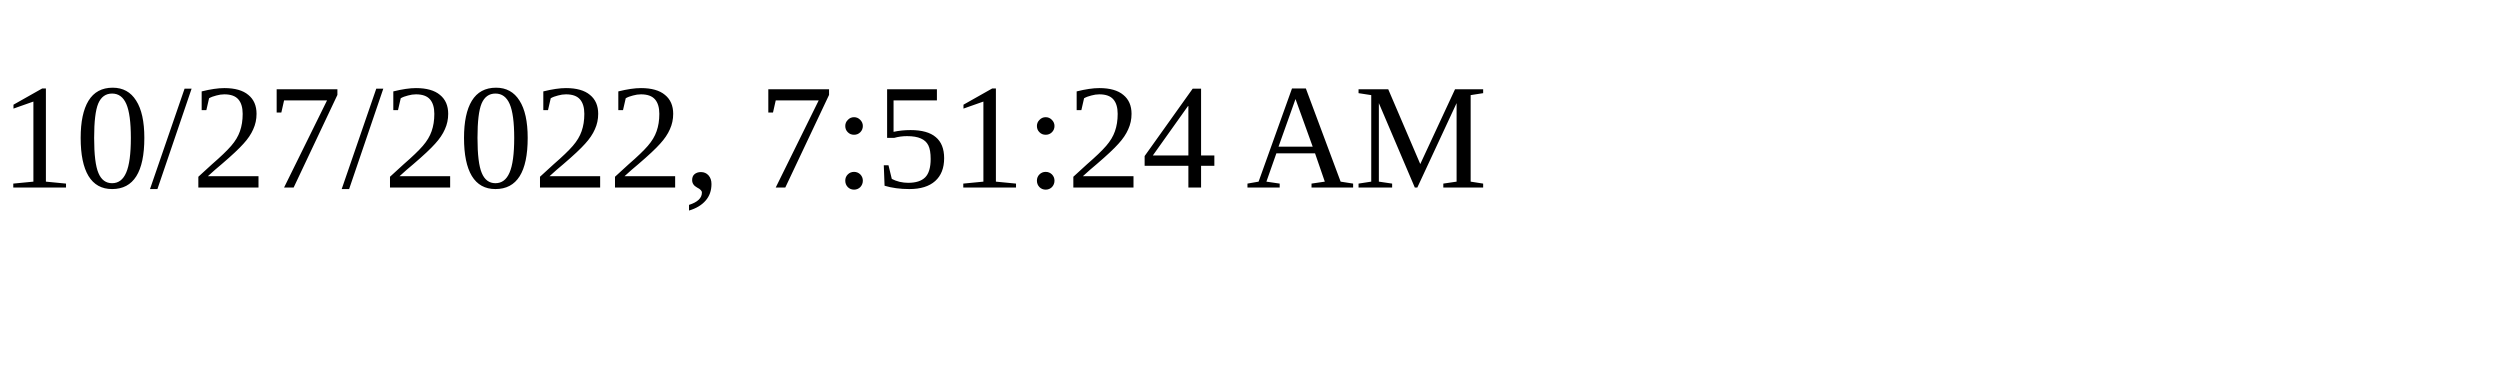
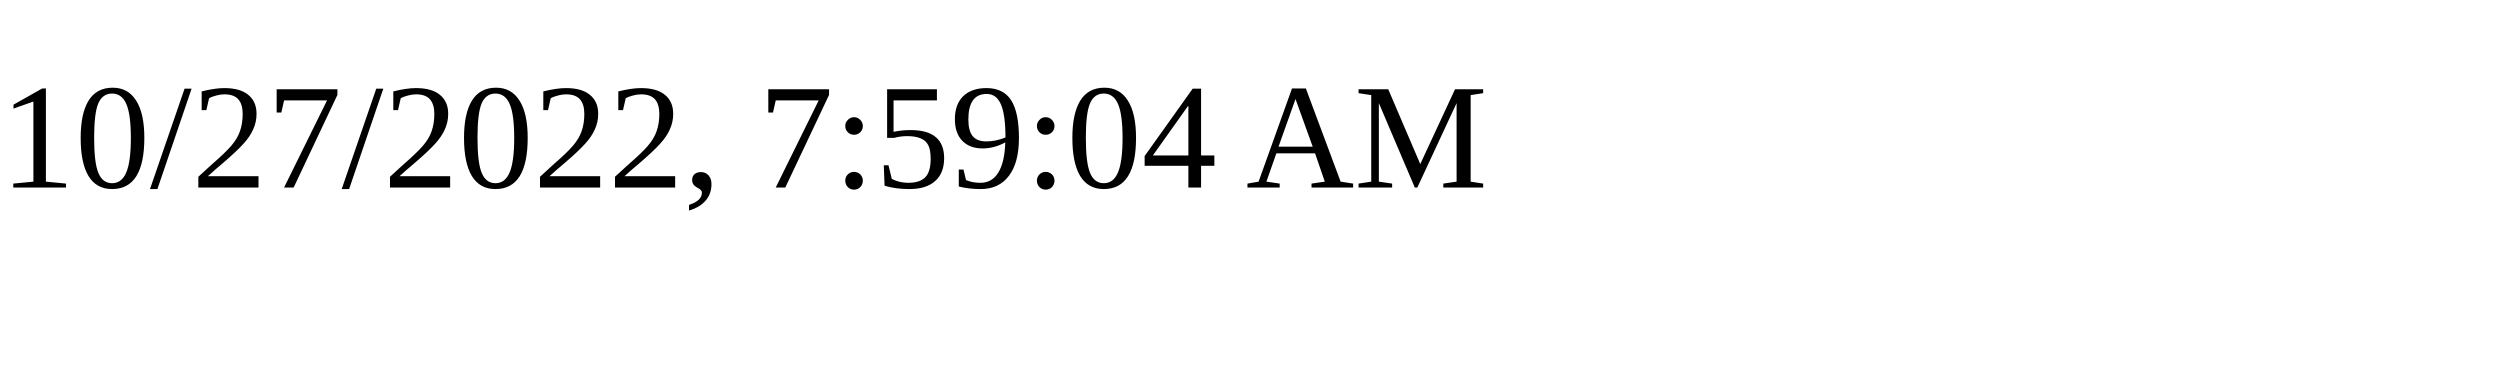
<svg xmlns="http://www.w3.org/2000/svg" height="30" width="200">
-   <text x="0" y="15">10/27/2022, 7:51:24 AM</text>
+   <text x="0" y="15">10/27/2022, 7:59:04 AM</text>
</svg>
